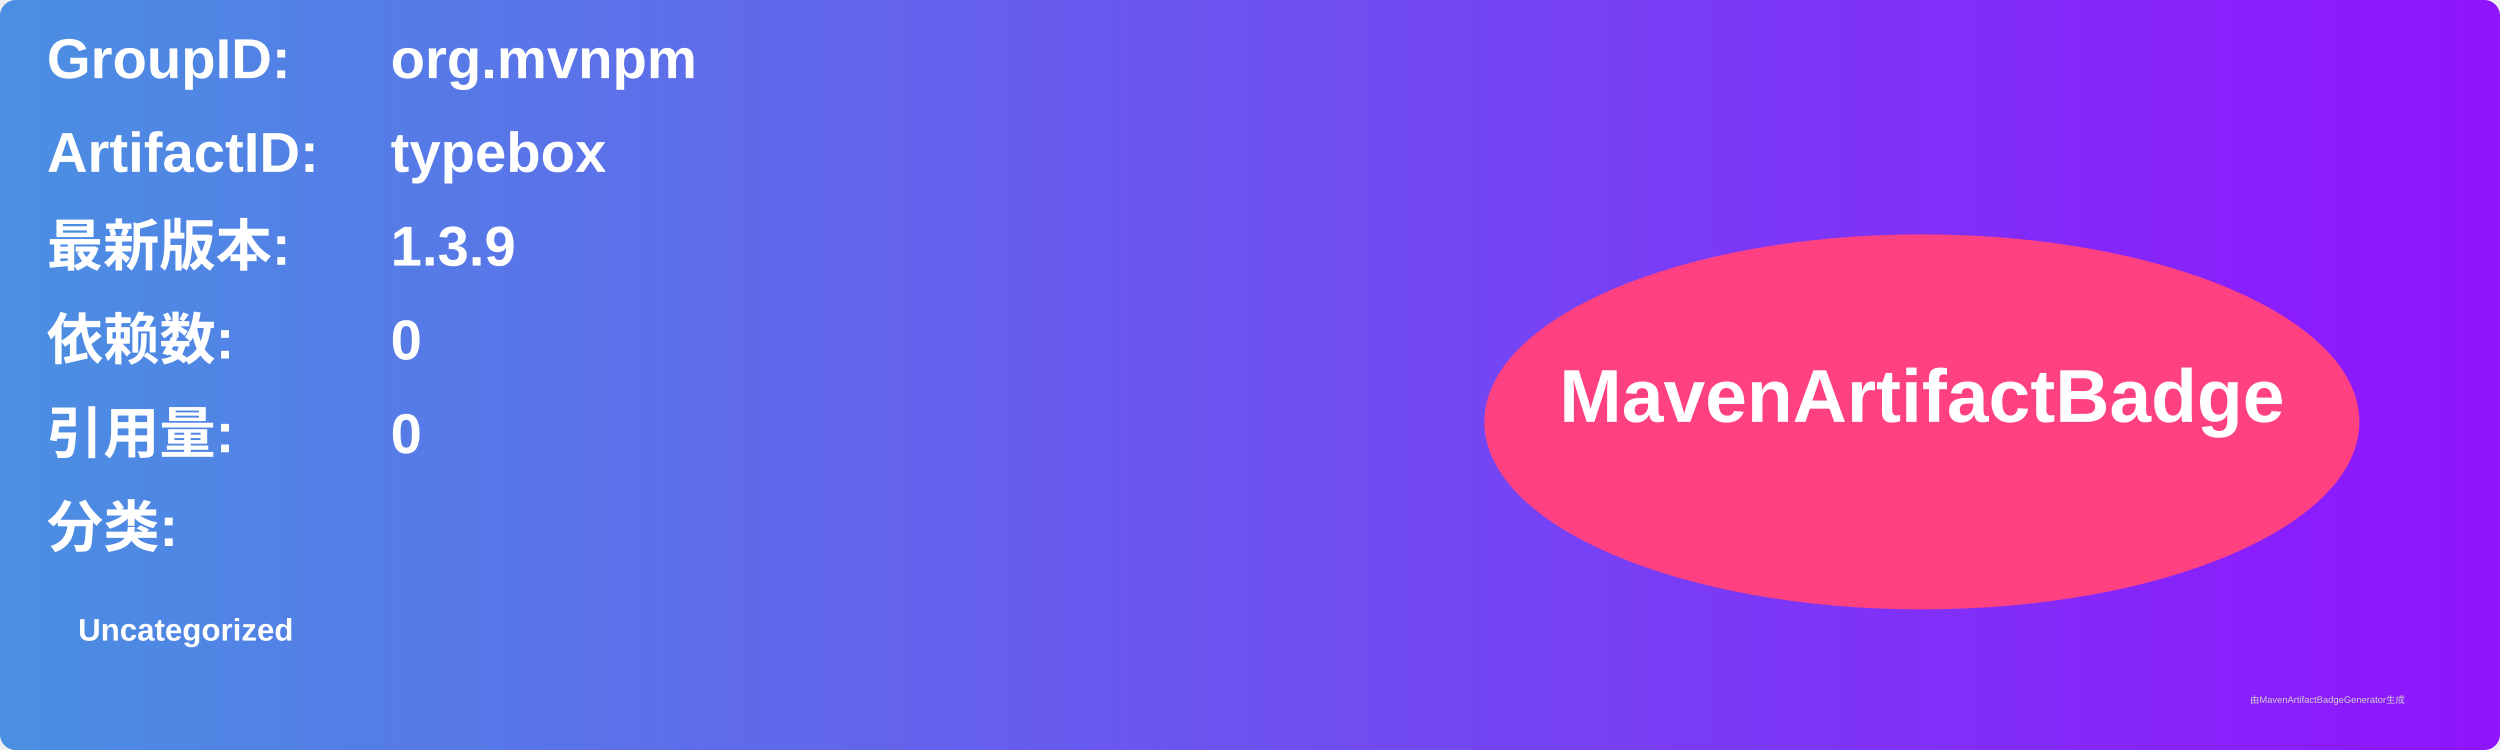
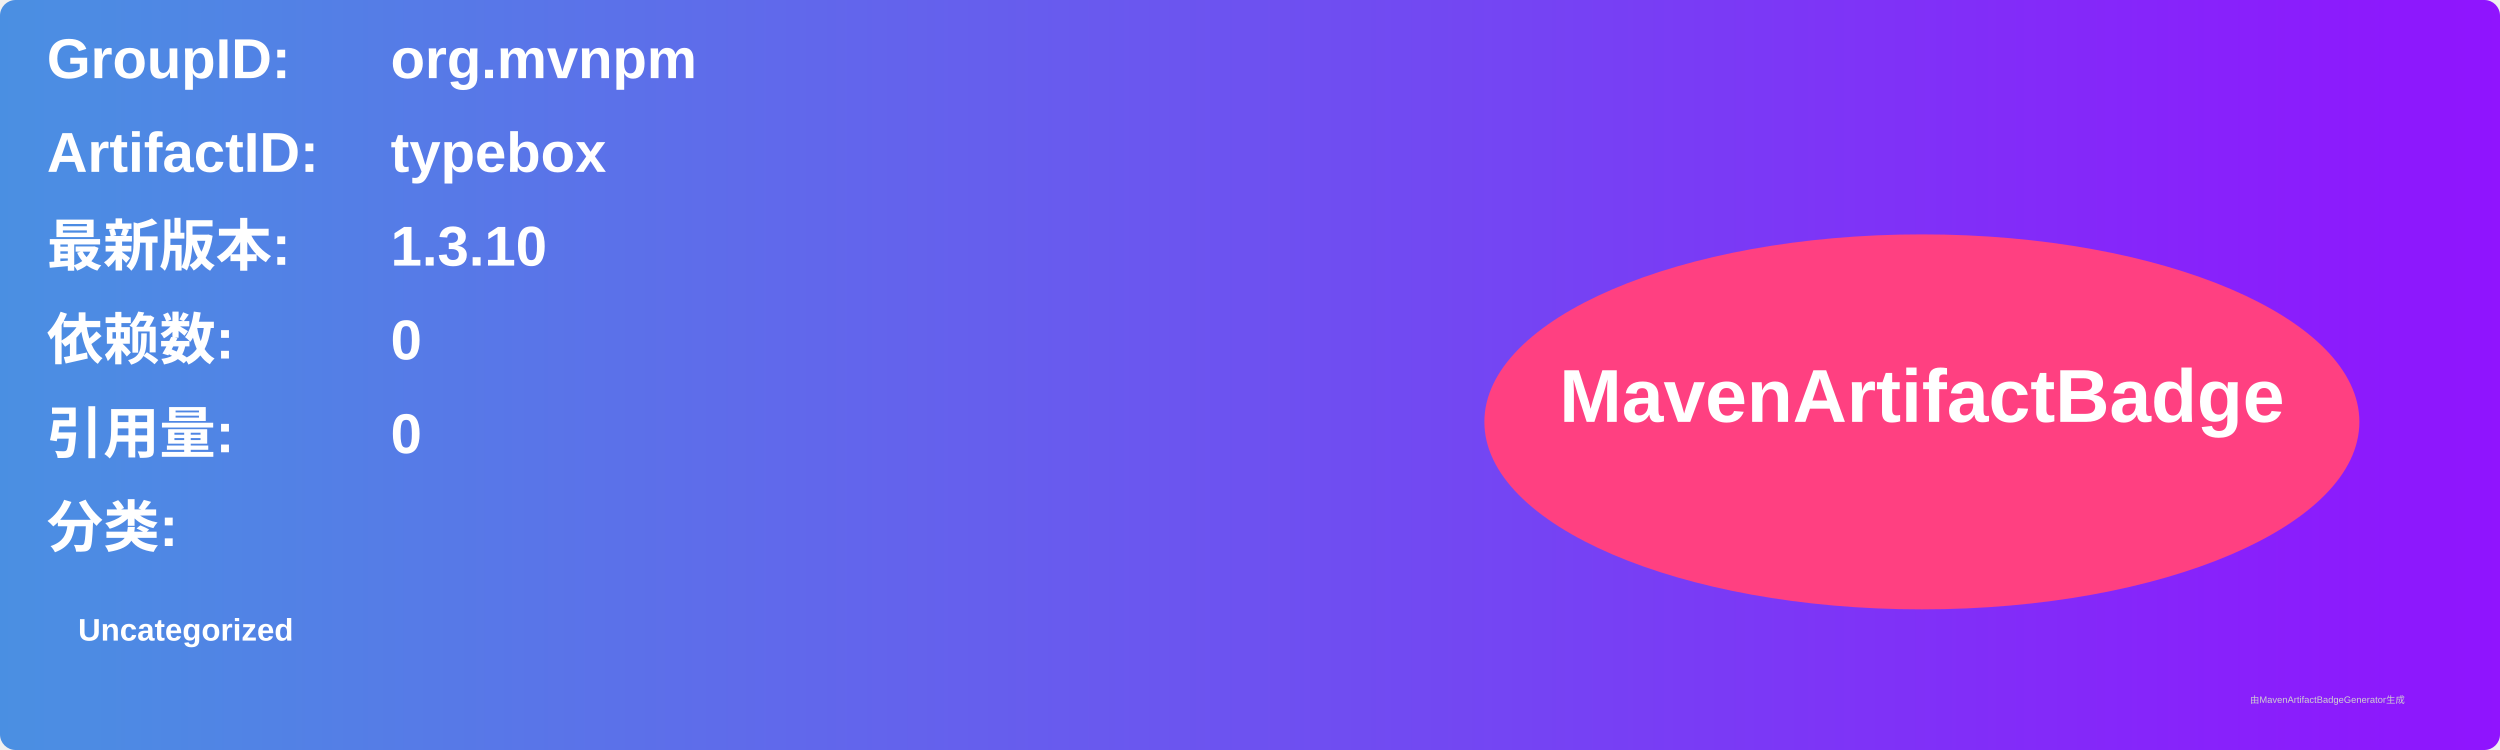
<svg xmlns="http://www.w3.org/2000/svg" width="800" height="240" viewBox="0 0 800 240">
  <linearGradient id="grad" x1="0%" y1="0%" x2="100%" y2="0%">
    <stop offset="0%" stop-color="#4a90e2" />
    <stop offset="100%" stop-color="#9013fe" />
  </linearGradient>
  <rect width="100%" height="100%" rx="5" ry="5" fill="url(#grad)" />
  <g transform="translate(15, 15)">
    <text x="0" y="10" font-family="Arial" font-size="18" fill="white" font-weight="bold" width="260">GroupID:</text>
    <text x="110" y="10" font-family="Arial" font-size="18" fill="white" font-weight="bold" width="460">org.mvnpm</text>
    <text x="0" y="40" font-family="Arial" font-size="18" fill="white" font-weight="bold" width="260">ArtifactID:</text>
    <text x="110" y="40" font-family="Arial" font-size="18" fill="white" font-weight="bold" width="460">typebox</text>
    <text x="0" y="70" font-family="Arial" font-size="18" fill="white" font-weight="bold">最新版本:</text>
    <text x="110" y="70" font-family="Arial" font-size="18" fill="white" font-weight="bold">
-       <tspan font-weight="bold">1.3.9</tspan>
+       <tspan font-weight="bold">1.3.10</tspan>
    </text>
    <text x="0" y="100" font-family="Arial" font-size="18" fill="white" font-weight="bold">依赖数: </text>
    <text x="110" y="100" font-family="Arial" font-size="18" fill="white">
      <tspan font-weight="bold">0</tspan>
    </text>
    <text x="0" y="130" font-family="Arial" font-size="18" fill="white" font-weight="bold">引用量: </text>
    <text x="110" y="130" font-family="Arial" font-size="18" fill="white">
      <tspan font-weight="bold">0</tspan>
    </text>
    <text x="0" y="160" font-family="Arial" font-size="18" fill="white" font-weight="bold">分类:</text>
    <text x="10" y="190" font-family="Arial" font-size="10" fill="white">
      <tspan font-weight="bold">Uncategorized</tspan>
    </text>
    <ellipse cx="600" cy="120" rx="140" ry="60" fill="#ff4081" />
    <text x="600" y="120" text-anchor="middle" font-family="Arial" font-size="24" fill="white" font-weight="bold">MavenArtifactBadge</text>
  </g>
  <text x="720" y="225" font-family="Arial" font-size="3" fill="#d0d0d0">由MavenArtifactBadgeGenerator生成</text>
</svg>
